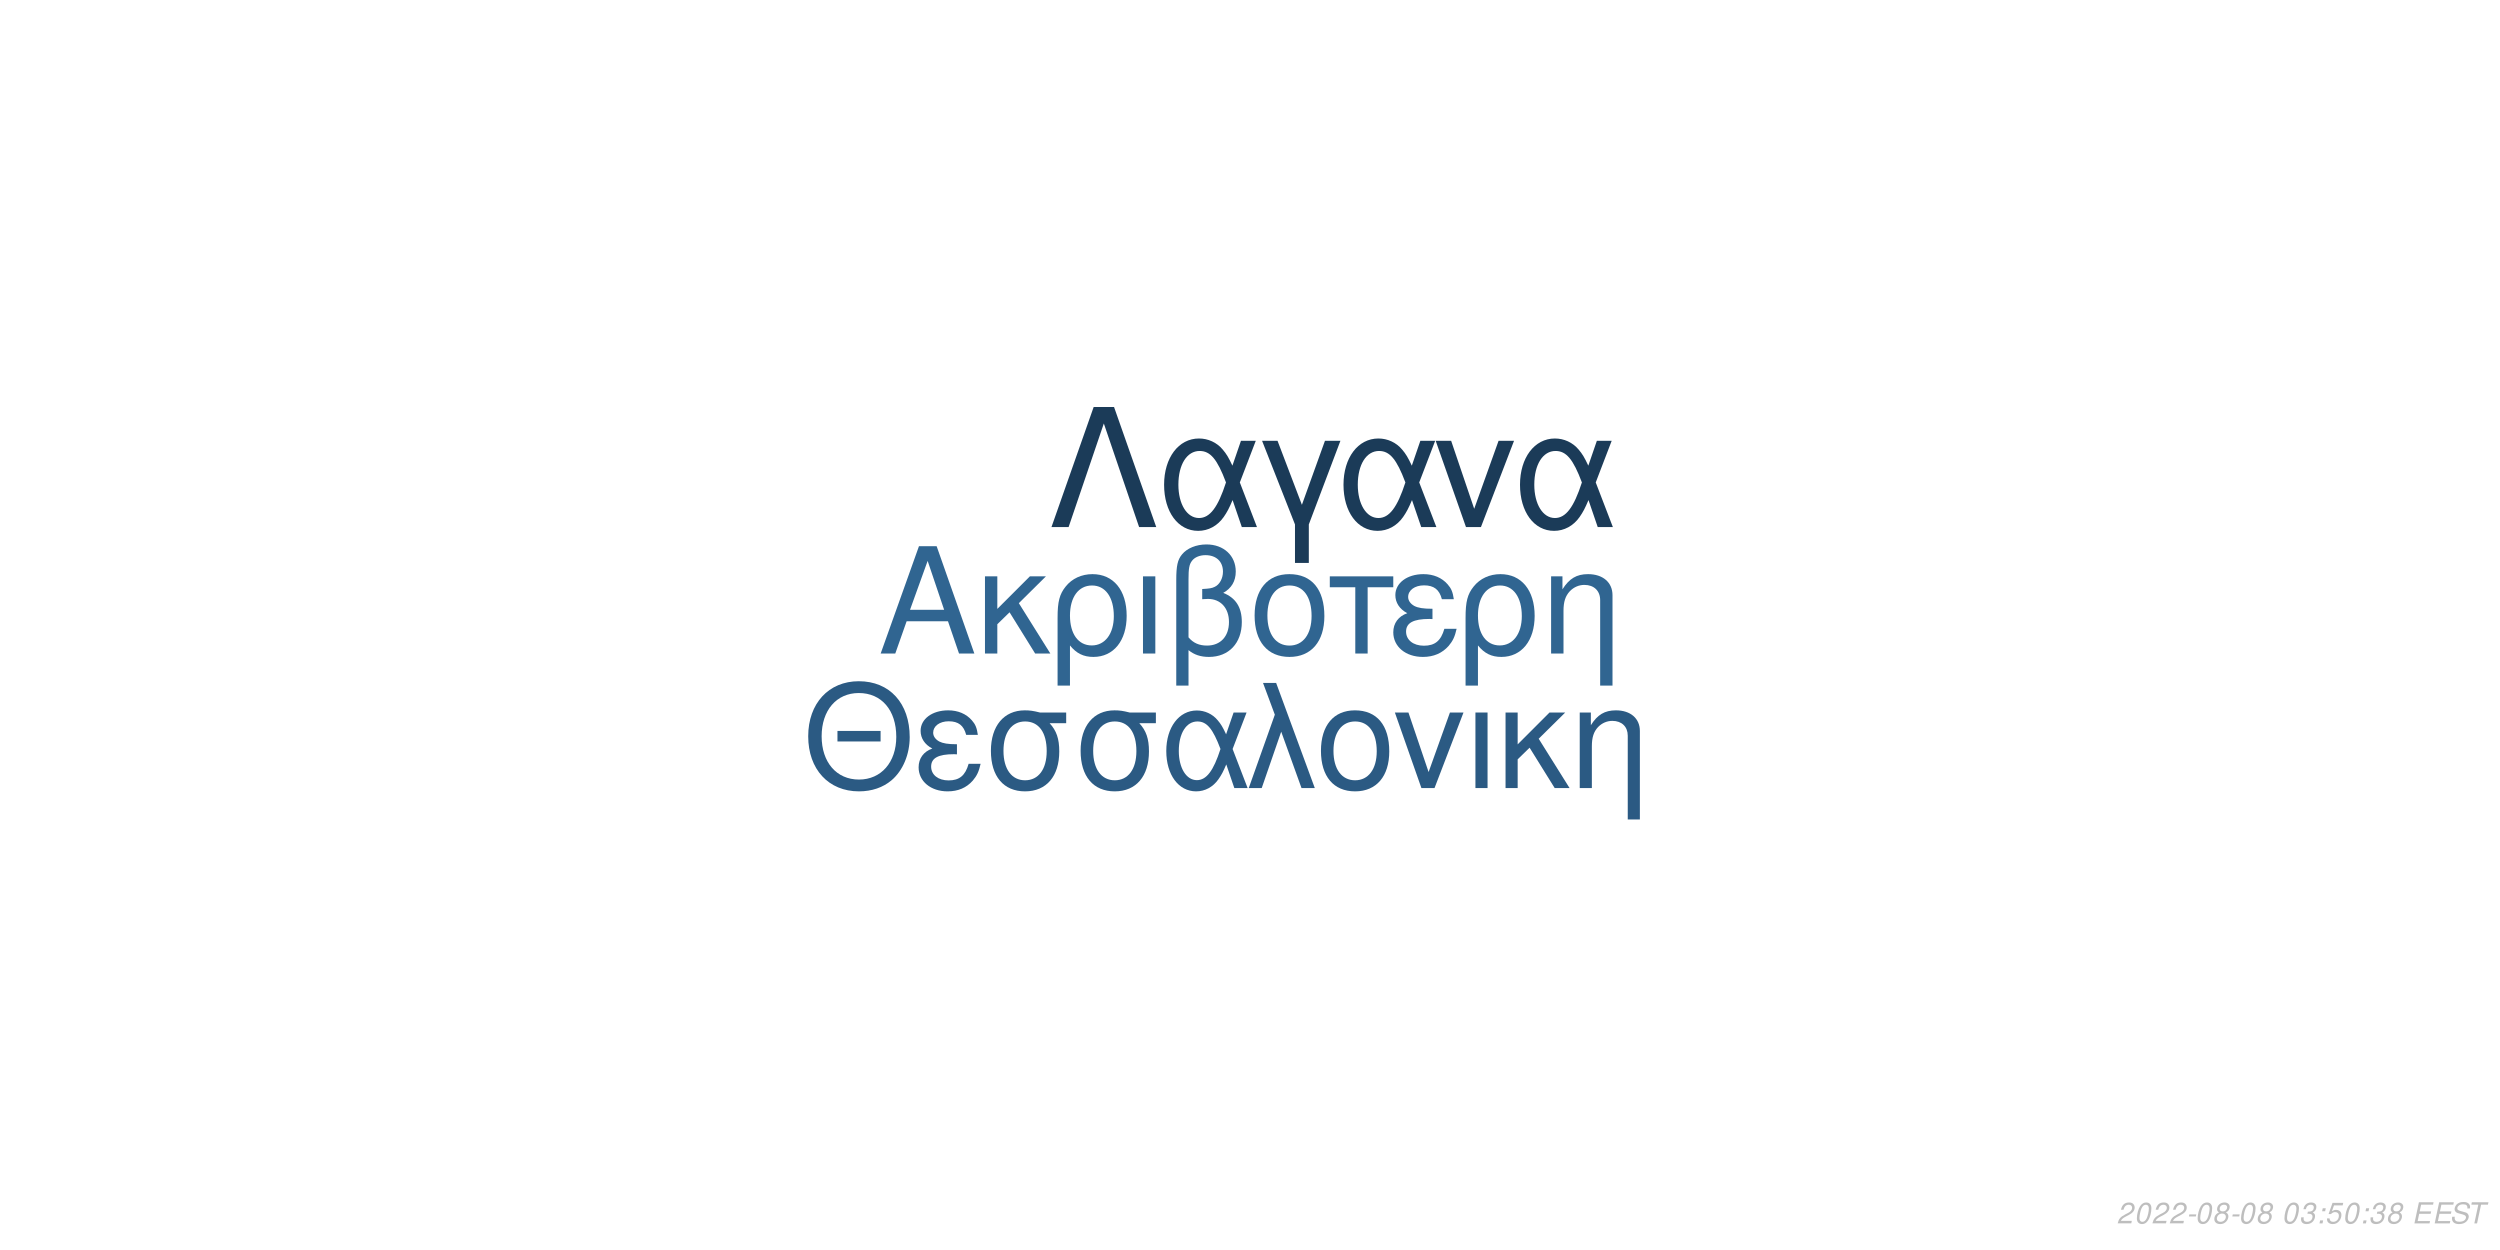
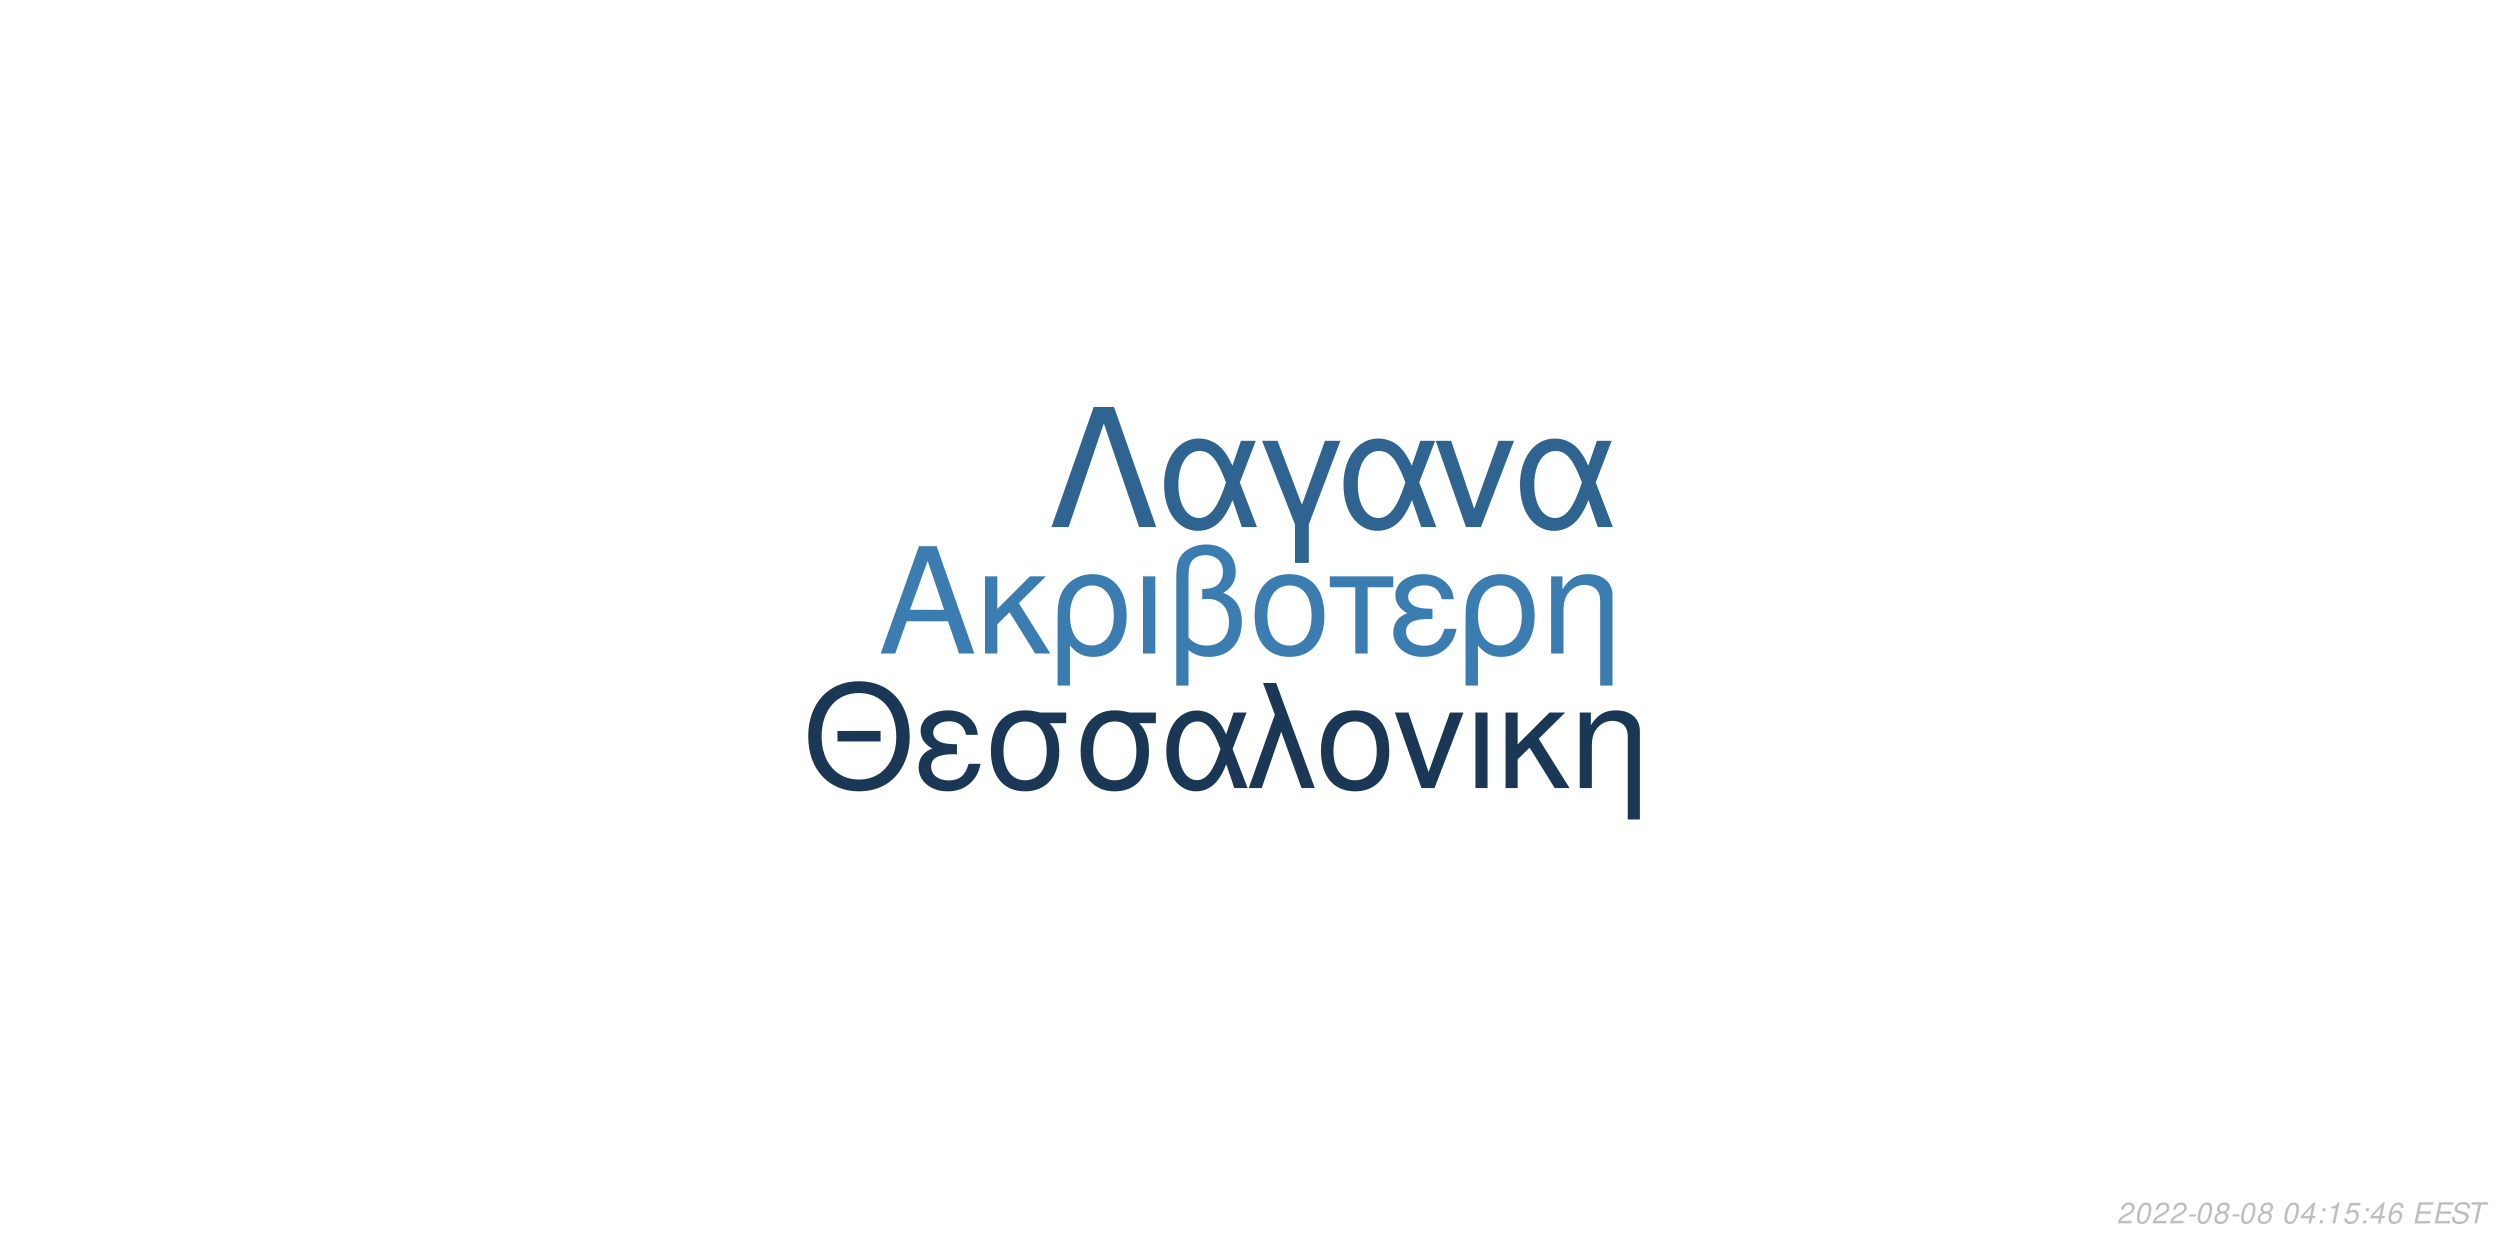
<svg xmlns="http://www.w3.org/2000/svg" xmlns:xlink="http://www.w3.org/1999/xlink" width="864pt" height="432pt" viewBox="0 0 864 432" version="1.1">
  <defs>
    <g>
      <symbol overflow="visible" id="glyph0-0">
        <path style="stroke:none;" d="" />
      </symbol>
      <symbol overflow="visible" id="glyph0-1">
        <path style="stroke:none;" d="M 24.125 -11.141 L 27.938 0 L 33.234 0 L 20.203 -37.094 L 14.094 -37.094 L 0.859 0 L 5.906 0 L 9.828 -11.141 Z M 22.797 -15.109 L 11 -15.109 L 17.094 -32.016 Z M 22.797 -15.109 " />
      </symbol>
      <symbol overflow="visible" id="glyph0-2">
        <path style="stroke:none;" d="M 7.172 -15.422 L 7.172 -26.672 L 2.906 -26.672 L 2.906 0 L 7.172 0 L 7.172 -10.125 L 11.406 -14.25 L 20.25 0 L 25.5 0 L 14.609 -17.406 L 23.969 -26.672 L 18.422 -26.672 Z M 7.172 -15.422 " />
      </symbol>
      <symbol overflow="visible" id="glyph0-3">
        <path style="stroke:none;" d="M 3 11.094 L 7.281 11.094 L 7.281 -2.797 C 9.516 -0.047 11.953 1.172 15.375 1.172 C 22.344 1.172 26.875 -4.422 26.875 -13.031 C 26.875 -21.891 22.297 -27.438 15.062 -27.438 C 11.297 -27.438 7.984 -25.906 5.797 -23.156 C 3.672 -20.516 3 -17.969 3 -12.359 Z M 14.906 -23.516 C 19.547 -23.516 22.438 -19.438 22.438 -12.922 C 22.438 -6.812 19.391 -2.797 14.812 -2.797 C 10.172 -2.797 7.281 -6.766 7.281 -13.125 C 7.281 -19.484 10.234 -23.516 14.906 -23.516 Z M 14.906 -23.516 " />
      </symbol>
      <symbol overflow="visible" id="glyph0-4">
        <path style="stroke:none;" d="M 3.516 0 L 7.781 0 L 7.781 -26.672 L 3.516 -26.672 Z M 3.516 0 " />
      </symbol>
      <symbol overflow="visible" id="glyph0-5">
        <path style="stroke:none;" d="M 4.016 11.094 L 8.25 11.094 L 8.25 -1.172 C 10.172 0.406 12.422 1.172 15.312 1.172 C 22.188 1.172 26.672 -3.609 26.672 -10.891 C 26.672 -15.984 24.578 -19.234 20.25 -20.969 C 23.109 -22.547 24.578 -25.031 24.578 -28.344 C 24.578 -33.844 20.406 -37.703 14.453 -37.703 C 10.938 -37.703 7.734 -36.391 6 -34.25 C 4.484 -32.422 4.016 -30.328 4.016 -25.391 Z M 8.25 -25.656 C 8.25 -29.359 8.5 -30.844 9.469 -32.062 C 10.375 -33.281 12.156 -34 14.094 -34 C 17.812 -34 20.156 -31.812 20.156 -28.297 C 20.156 -25.953 18.984 -23.812 17.297 -23.047 C 16.281 -22.547 15.469 -22.438 12.984 -22.297 L 12.984 -18.781 C 13.734 -18.828 14.344 -18.875 14.969 -18.875 C 19.344 -18.875 22.234 -15.719 22.234 -10.891 C 22.234 -5.906 19.281 -2.75 14.656 -2.75 C 11.953 -2.75 9.922 -3.609 8.25 -5.594 Z M 8.25 -25.656 " />
      </symbol>
      <symbol overflow="visible" id="glyph0-6">
        <path style="stroke:none;" d="M 14.094 -27.438 C 6.562 -27.438 2.094 -22.094 2.094 -13.125 C 2.094 -4.125 6.562 1.172 14.141 1.172 C 21.672 1.172 26.203 -4.172 26.203 -12.922 C 26.203 -22.188 21.828 -27.438 14.094 -27.438 Z M 14.141 -23.516 C 18.938 -23.516 21.781 -19.594 21.781 -12.984 C 21.781 -6.672 18.828 -2.75 14.141 -2.75 C 9.422 -2.75 6.516 -6.672 6.516 -13.125 C 6.516 -19.594 9.422 -23.516 14.141 -23.516 Z M 14.141 -23.516 " />
      </symbol>
      <symbol overflow="visible" id="glyph0-7">
        <path style="stroke:none;" d="M 7.891 0 L 12.156 0 L 12.156 -22.906 L 21.016 -22.906 L 21.016 -26.672 L -0.922 -26.672 L -0.922 -22.906 L 7.891 -22.906 Z M 7.891 0 " />
      </symbol>
      <symbol overflow="visible" id="glyph0-8">
        <path style="stroke:none;" d="M 14.562 -15.469 C 11.344 -15.469 9.562 -15.781 8.297 -16.438 C 6.922 -17.203 6.156 -18.328 6.156 -19.547 C 6.156 -21.891 8.453 -23.562 11.656 -23.562 C 15.062 -23.562 16.953 -22.094 17.812 -18.781 L 21.938 -18.781 C 21.578 -21.266 21.062 -22.5 19.797 -23.922 C 17.812 -26.203 14.906 -27.438 11.453 -27.438 C 5.797 -27.438 1.734 -24.375 1.734 -20.203 C 1.734 -17.609 3.156 -15.375 5.859 -13.938 C 2.797 -12.875 1.016 -10.484 1.016 -7.328 C 1.016 -2.391 5.297 1.172 11.25 1.172 C 14.969 1.172 17.906 -0.109 20.156 -2.641 C 21.578 -4.328 22.297 -5.797 22.906 -8.547 L 18.672 -8.547 C 17.5 -4.422 15.422 -2.703 11.609 -2.703 C 7.938 -2.703 5.438 -4.688 5.438 -7.578 C 5.438 -10.578 7.938 -11.953 13.484 -11.953 C 13.641 -11.953 14.094 -11.953 14.562 -11.906 Z M 14.562 -15.469 " />
      </symbol>
      <symbol overflow="visible" id="glyph0-9">
        <path style="stroke:none;" d="M 3.562 -26.672 L 3.562 0 L 7.844 0 L 7.844 -14.703 C 7.844 -17.906 8.5 -19.891 10.031 -21.531 C 11.406 -22.953 13.188 -23.719 15.062 -23.719 C 18.375 -23.719 20.516 -21.672 20.516 -18.469 L 20.516 11.094 L 24.781 11.094 L 24.781 -20.156 C 24.781 -24.578 21.469 -27.438 16.328 -27.438 C 12.359 -27.438 9.828 -25.906 7.484 -22.188 L 7.484 -26.672 Z M 3.562 -26.672 " />
      </symbol>
      <symbol overflow="visible" id="glyph1-0">
        <path style="stroke:none;" d="" />
      </symbol>
      <symbol overflow="visible" id="glyph1-1">
        <path style="stroke:none;" d="M 26.859 -19.734 L 11.953 -19.734 L 11.953 -16.094 L 26.859 -16.094 Z M 19.328 -36.922 C 8.922 -36.922 1.844 -29.25 1.844 -17.891 C 1.844 -6.484 8.875 1.141 19.391 1.141 C 23.812 1.141 27.703 -0.203 30.641 -2.688 C 34.578 -6.031 36.922 -11.656 36.922 -17.594 C 36.922 -29.297 30 -36.922 19.328 -36.922 Z M 19.328 -32.844 C 27.203 -32.844 32.281 -26.906 32.281 -17.688 C 32.281 -8.922 27.062 -2.938 19.391 -2.938 C 11.609 -2.938 6.484 -8.922 6.484 -17.891 C 6.484 -26.859 11.609 -32.844 19.328 -32.844 Z M 19.328 -32.844 " />
      </symbol>
      <symbol overflow="visible" id="glyph1-2">
        <path style="stroke:none;" d="M 14.25 -15.141 C 11.109 -15.141 9.375 -15.453 8.125 -16.094 C 6.781 -16.844 6.031 -17.938 6.031 -19.141 C 6.031 -21.422 8.266 -23.078 11.406 -23.078 C 14.75 -23.078 16.594 -21.625 17.438 -18.391 L 21.469 -18.391 C 21.125 -20.828 20.625 -22.031 19.391 -23.422 C 17.438 -25.656 14.594 -26.859 11.219 -26.859 C 5.688 -26.859 1.688 -23.875 1.688 -19.781 C 1.688 -17.234 3.094 -15.047 5.734 -13.656 C 2.734 -12.609 1 -10.266 1 -7.172 C 1 -2.344 5.188 1.141 11.016 1.141 C 14.656 1.141 17.547 -0.094 19.734 -2.594 C 21.125 -4.234 21.828 -5.688 22.422 -8.375 L 18.281 -8.375 C 17.141 -4.328 15.094 -2.641 11.359 -2.641 C 7.766 -2.641 5.328 -4.578 5.328 -7.422 C 5.328 -10.359 7.766 -11.703 13.203 -11.703 C 13.359 -11.703 13.797 -11.703 14.25 -11.656 Z M 14.25 -15.141 " />
      </symbol>
      <symbol overflow="visible" id="glyph1-3">
        <path style="stroke:none;" d="M 29 -26.109 L 19.938 -26.109 C 17.594 -26.703 16.438 -26.859 14.703 -26.859 C 7.469 -26.859 2.984 -21.469 2.984 -12.859 C 2.984 -4.031 7.375 1.141 14.797 1.141 C 22.172 1.141 26.609 -4.078 26.609 -12.656 C 26.609 -17.047 25.656 -19.828 23.266 -22.422 L 29 -22.422 Z M 14.797 -23.016 C 19.531 -23.016 22.266 -19.234 22.266 -12.75 C 22.266 -6.531 19.438 -2.688 14.797 -2.688 C 10.172 -2.688 7.328 -6.531 7.328 -12.859 C 7.328 -19.188 10.172 -23.016 14.797 -23.016 Z M 14.797 -23.016 " />
      </symbol>
      <symbol overflow="visible" id="glyph1-4">
        <path style="stroke:none;" d="M 29.344 -26.109 L 24.859 -26.109 L 22.266 -18.578 C 21.125 -21.031 20.484 -22.125 19.328 -23.469 C 17.547 -25.609 14.906 -26.812 12.156 -26.812 C 5.984 -26.812 1.594 -20.984 1.594 -12.812 C 1.594 -4.578 5.828 1.141 11.906 1.141 C 14.953 1.141 17.734 -0.344 19.625 -3.047 C 20.672 -4.531 21.281 -5.688 22.328 -8.172 L 25.109 0 L 29.703 0 L 24.516 -13.5 Z M 20.328 -13.5 C 17.891 -5.922 15.453 -2.734 12.156 -2.734 C 8.516 -2.734 5.922 -6.922 5.922 -12.812 C 5.922 -18.938 8.516 -23.016 12.359 -23.016 C 15.594 -23.016 17.688 -20.531 20.328 -13.5 Z M 20.328 -13.5 " />
      </symbol>
      <symbol overflow="visible" id="glyph1-5">
        <path style="stroke:none;" d="M 1.094 0 L 5.578 0 L 12.312 -19.484 L 19.328 0 L 23.922 0 L 10.562 -36.328 L 6.031 -36.328 L 10.109 -25.359 Z M 1.094 0 " />
      </symbol>
      <symbol overflow="visible" id="glyph1-6">
        <path style="stroke:none;" d="M 13.797 -26.859 C 6.422 -26.859 2.047 -21.625 2.047 -12.859 C 2.047 -4.031 6.422 1.141 13.859 1.141 C 21.234 1.141 25.656 -4.078 25.656 -12.656 C 25.656 -21.719 21.375 -26.859 13.797 -26.859 Z M 13.859 -23.016 C 18.531 -23.016 21.328 -19.188 21.328 -12.703 C 21.328 -6.531 18.438 -2.688 13.859 -2.688 C 9.219 -2.688 6.375 -6.531 6.375 -12.859 C 6.375 -19.188 9.219 -23.016 13.859 -23.016 Z M 13.859 -23.016 " />
      </symbol>
      <symbol overflow="visible" id="glyph1-7">
        <path style="stroke:none;" d="M 14.297 0 L 24.312 -26.109 L 19.625 -26.109 L 12.25 -5.531 L 5.281 -26.109 L 0.594 -26.109 L 9.766 0 Z M 14.297 0 " />
      </symbol>
      <symbol overflow="visible" id="glyph1-8">
        <path style="stroke:none;" d="M 3.438 0 L 7.625 0 L 7.625 -26.109 L 3.438 -26.109 Z M 3.438 0 " />
      </symbol>
      <symbol overflow="visible" id="glyph1-9">
        <path style="stroke:none;" d="M 7.031 -15.094 L 7.031 -26.109 L 2.844 -26.109 L 2.844 0 L 7.031 0 L 7.031 -9.922 L 11.156 -13.953 L 19.828 0 L 24.969 0 L 14.297 -17.047 L 23.469 -26.109 L 18.031 -26.109 Z M 7.031 -15.094 " />
      </symbol>
      <symbol overflow="visible" id="glyph1-10">
        <path style="stroke:none;" d="M 3.484 -26.109 L 3.484 0 L 7.672 0 L 7.672 -14.406 C 7.672 -17.547 8.328 -19.484 9.812 -21.078 C 11.156 -22.469 12.906 -23.219 14.75 -23.219 C 17.984 -23.219 20.078 -21.234 20.078 -18.094 L 20.078 10.859 L 24.266 10.859 L 24.266 -19.734 C 24.266 -24.062 21.031 -26.859 16 -26.859 C 12.109 -26.859 9.609 -25.359 7.328 -21.719 L 7.328 -26.109 Z M 3.484 -26.109 " />
      </symbol>
      <symbol overflow="visible" id="glyph2-0">
        <path style="stroke:none;" d="" />
      </symbol>
      <symbol overflow="visible" id="glyph2-1">
        <path style="stroke:none;" d="M 22.531 -41.484 L 15.484 -41.484 L 0.906 0 L 6.828 0 L 19 -35.797 L 31.188 0 L 37.109 0 Z M 22.531 -41.484 " />
      </symbol>
      <symbol overflow="visible" id="glyph2-2">
        <path style="stroke:none;" d="M 33.516 -29.812 L 28.391 -29.812 L 25.438 -21.219 C 24.125 -24.016 23.391 -25.266 22.078 -26.797 C 20.031 -29.25 17.016 -30.609 13.891 -30.609 C 6.828 -30.609 1.828 -23.953 1.828 -14.625 C 1.828 -5.234 6.656 1.312 13.594 1.312 C 17.078 1.312 20.266 -0.391 22.422 -3.469 C 23.609 -5.172 24.297 -6.484 25.5 -9.328 L 28.688 0 L 33.922 0 L 28 -15.422 Z M 23.219 -15.422 C 20.422 -6.766 17.641 -3.125 13.891 -3.125 C 9.734 -3.125 6.766 -7.906 6.766 -14.625 C 6.766 -21.625 9.734 -26.297 14.109 -26.297 C 17.812 -26.297 20.203 -23.453 23.219 -15.422 Z M 23.219 -15.422 " />
      </symbol>
      <symbol overflow="visible" id="glyph2-3">
        <path style="stroke:none;" d="M 12.062 12.406 L 16.844 12.406 L 16.844 -0.906 L 27.766 -29.812 L 22.422 -29.812 L 14.453 -7.688 L 6.031 -29.812 L 0.688 -29.812 L 12.062 -0.906 Z M 12.062 12.406 " />
      </symbol>
      <symbol overflow="visible" id="glyph2-4">
        <path style="stroke:none;" d="M 16.328 0 L 27.766 -29.812 L 22.422 -29.812 L 14 -6.312 L 6.031 -29.812 L 0.688 -29.812 L 11.156 0 Z M 16.328 0 " />
      </symbol>
      <symbol overflow="visible" id="glyph3-0">
        <path style="stroke:none;" d="" />
      </symbol>
      <symbol overflow="visible" id="glyph3-1">
        <path style="stroke:none;" d="M 5.234 -0.875 L 1.469 -0.875 C 1.641 -1.375 2.203 -1.891 3.109 -2.344 L 4.234 -2.938 C 5.562 -3.625 6.219 -4.469 6.219 -5.484 C 6.219 -5.938 6.062 -6.359 5.797 -6.656 C 5.469 -7.047 4.984 -7.234 4.312 -7.234 C 2.766 -7.234 1.891 -6.453 1.484 -4.734 L 2.375 -4.734 C 2.484 -5.188 2.609 -5.484 2.797 -5.75 C 3.094 -6.203 3.609 -6.453 4.188 -6.453 C 4.891 -6.453 5.344 -6.031 5.344 -5.375 C 5.344 -4.703 4.859 -4.094 4.016 -3.656 L 2.984 -3.125 C 1.234 -2.188 0.797 -1.656 0.344 -0.016 L 5.047 -0.016 Z M 5.234 -0.875 " />
      </symbol>
      <symbol overflow="visible" id="glyph3-2">
        <path style="stroke:none;" d="M 4.203 -7.234 C 3.375 -7.234 2.688 -6.812 2.125 -5.984 C 1.484 -5.047 0.984 -3.188 0.984 -1.734 C 0.984 -1.109 1.172 -0.562 1.484 -0.266 C 1.797 0.047 2.281 0.234 2.766 0.234 C 3.625 0.234 4.281 -0.156 4.859 -1.016 C 5.516 -1.953 6 -3.797 6 -5.266 C 6 -6.5 5.328 -7.234 4.203 -7.234 Z M 4.094 -6.453 C 4.734 -6.453 5.125 -5.984 5.125 -5.156 C 5.125 -4.203 4.781 -2.625 4.406 -1.812 C 3.984 -0.938 3.516 -0.547 2.875 -0.547 C 2.25 -0.547 1.875 -1.031 1.875 -1.828 C 1.875 -2.797 2.203 -4.344 2.594 -5.203 C 2.984 -6.047 3.453 -6.453 4.094 -6.453 Z M 4.094 -6.453 " />
      </symbol>
      <symbol overflow="visible" id="glyph3-3">
        <path style="stroke:none;" d="M 3.516 -3.125 L 1.125 -3.125 L 0.969 -2.406 L 3.359 -2.406 Z M 3.516 -3.125 " />
      </symbol>
      <symbol overflow="visible" id="glyph3-4">
        <path style="stroke:none;" d="M 4.766 -3.797 C 5.078 -3.969 5.234 -4.078 5.438 -4.234 C 5.812 -4.594 6.062 -5.172 6.062 -5.734 C 6.062 -6.625 5.344 -7.234 4.266 -7.234 C 2.812 -7.234 1.703 -6.219 1.703 -4.875 C 1.703 -4.406 1.875 -4.125 2.359 -3.812 C 1.297 -3.312 0.75 -2.516 0.75 -1.469 C 0.75 -0.438 1.547 0.234 2.812 0.234 C 3.656 0.234 4.359 -0.094 4.938 -0.734 C 5.359 -1.234 5.609 -1.859 5.609 -2.438 C 5.609 -3.047 5.312 -3.516 4.766 -3.797 Z M 4.109 -6.453 C 4.797 -6.453 5.188 -6.125 5.188 -5.578 C 5.188 -5.266 5.062 -4.922 4.859 -4.672 C 4.562 -4.312 4.188 -4.156 3.656 -4.156 C 2.984 -4.156 2.594 -4.453 2.594 -4.984 C 2.594 -5.859 3.203 -6.453 4.109 -6.453 Z M 3.453 -3.406 C 4.234 -3.406 4.734 -2.984 4.734 -2.312 C 4.734 -1.312 3.922 -0.547 2.875 -0.547 C 2.125 -0.547 1.625 -0.969 1.625 -1.625 C 1.625 -2.609 2.438 -3.406 3.453 -3.406 Z M 3.453 -3.406 " />
      </symbol>
      <symbol overflow="visible" id="glyph3-5">
        <path style="stroke:none;" d="" />
      </symbol>
      <symbol overflow="visible" id="glyph3-6">
-         <path style="stroke:none;" d="M 2.922 -3.312 C 3.125 -3.344 3.234 -3.344 3.375 -3.344 C 4.203 -3.344 4.688 -3 4.688 -2.406 C 4.688 -1.312 3.906 -0.547 2.781 -0.547 C 2.047 -0.547 1.594 -0.938 1.594 -1.562 C 1.594 -1.719 1.609 -1.844 1.656 -2.094 L 0.766 -2.094 C 0.734 -1.797 0.719 -1.641 0.719 -1.469 C 0.719 -0.375 1.406 0.234 2.641 0.234 C 3.547 0.234 4.297 -0.078 4.812 -0.656 C 5.266 -1.156 5.562 -1.875 5.562 -2.547 C 5.562 -3.125 5.344 -3.453 4.797 -3.734 C 5.641 -4.234 6.016 -4.844 6.016 -5.734 C 6.016 -6.656 5.312 -7.234 4.203 -7.234 C 3.375 -7.234 2.672 -6.938 2.188 -6.375 C 1.891 -6.031 1.703 -5.641 1.516 -4.906 L 2.391 -4.906 C 2.5 -5.359 2.594 -5.594 2.734 -5.812 C 3.047 -6.234 3.516 -6.453 4.078 -6.453 C 4.734 -6.453 5.141 -6.125 5.141 -5.578 C 5.141 -5.188 5.016 -4.797 4.797 -4.547 C 4.516 -4.234 4 -4.062 3.266 -4.062 L 3.078 -4.062 Z M 2.922 -3.312 " />
+         <path style="stroke:none;" d="M 3.625 -1.75 L 3.266 0 L 4.141 0 L 4.516 -1.75 L 5.562 -1.75 L 5.734 -2.531 L 4.688 -2.531 L 5.688 -7.234 L 5.016 -7.234 L 0.844 -2.672 L 0.641 -1.75 Z M 3.797 -2.531 L 1.594 -2.531 L 4.469 -5.703 Z M 3.797 -2.531 " />
      </symbol>
      <symbol overflow="visible" id="glyph3-7">
        <path style="stroke:none;" d="M 2.359 -1.031 L 1.312 -1.031 L 1.094 0 L 2.141 0 Z M 3.266 -5.234 L 2.219 -5.234 L 2 -4.203 L 3.047 -4.203 Z M 3.266 -5.234 " />
      </symbol>
      <symbol overflow="visible" id="glyph3-8">
+         <path style="stroke:none;" d="M 3.703 -5.188 L 2.594 0 L 3.469 0 L 5.016 -7.234 L 4.438 -7.234 C 3.906 -6.156 3.688 -6.016 2.234 -5.812 L 2.109 -5.188 Z M 3.703 -5.188 " />
+       </symbol>
+       <symbol overflow="visible" id="glyph3-9">
        <path style="stroke:none;" d="M 6.297 -7.094 L 2.594 -7.094 L 1.234 -3.234 L 2.047 -3.234 C 2.656 -3.766 2.938 -3.906 3.531 -3.906 C 4.328 -3.906 4.797 -3.453 4.797 -2.688 C 4.797 -1.438 3.969 -0.547 2.828 -0.547 C 2.031 -0.547 1.609 -0.938 1.578 -1.734 L 0.703 -1.734 L 0.703 -1.516 C 0.703 -0.938 0.844 -0.547 1.188 -0.266 C 1.562 0.062 2.078 0.234 2.703 0.234 C 3.656 0.234 4.391 -0.156 4.984 -0.922 C 5.422 -1.5 5.672 -2.234 5.672 -2.953 C 5.672 -4 4.938 -4.672 3.812 -4.672 C 3.328 -4.672 2.906 -4.547 2.406 -4.234 L 3.109 -6.219 L 6.109 -6.219 Z M 6.297 -7.094 " />
      </symbol>
-       <symbol overflow="visible" id="glyph3-9">
+       <symbol overflow="visible" id="glyph3-10">
+         <path style="stroke:none;" d="M 6.125 -5.344 L 6.141 -5.625 C 6.141 -6.609 5.453 -7.234 4.391 -7.234 C 3.438 -7.234 2.641 -6.719 2.016 -5.703 C 1.422 -4.781 0.938 -2.953 0.938 -1.688 C 0.938 -0.516 1.688 0.234 2.859 0.234 C 3.703 0.234 4.438 -0.156 5 -0.875 C 5.406 -1.422 5.672 -2.156 5.672 -2.766 C 5.672 -3.812 4.969 -4.5 3.906 -4.5 C 3.234 -4.5 2.672 -4.234 2.094 -3.625 C 2.406 -5.375 3.234 -6.453 4.25 -6.453 C 4.703 -6.453 5.062 -6.234 5.172 -5.844 C 5.203 -5.719 5.234 -5.578 5.25 -5.344 Z M 3.656 -3.734 C 4.344 -3.734 4.797 -3.281 4.797 -2.625 C 4.797 -1.469 3.984 -0.547 2.984 -0.547 C 2.297 -0.547 1.812 -1.047 1.812 -1.766 C 1.812 -2.859 2.625 -3.734 3.656 -3.734 Z M 3.656 -3.734 " />
+       </symbol>
+       <symbol overflow="visible" id="glyph3-11">
        <path style="stroke:none;" d="M 2.547 -3.312 L 6.5 -3.312 L 6.688 -4.141 L 2.719 -4.141 L 3.219 -6.469 L 7.344 -6.469 L 7.516 -7.297 L 2.453 -7.297 L 0.906 0 L 6.125 0 L 6.297 -0.812 L 2.016 -0.812 Z M 2.547 -3.312 " />
      </symbol>
-       <symbol overflow="visible" id="glyph3-10">
+       <symbol overflow="visible" id="glyph3-12">
        <path style="stroke:none;" d="M 7.062 -5.156 C 7.125 -5.438 7.141 -5.562 7.141 -5.703 C 7.141 -6.156 6.938 -6.594 6.594 -6.891 C 6.188 -7.25 5.656 -7.406 4.875 -7.406 C 3.844 -7.406 3.047 -7.125 2.5 -6.562 C 2.094 -6.141 1.781 -5.438 1.781 -4.922 C 1.781 -4.297 2.219 -3.766 2.891 -3.562 L 4.594 -3.094 C 5.406 -2.859 5.734 -2.578 5.734 -2.094 C 5.734 -1.781 5.547 -1.406 5.266 -1.141 C 4.844 -0.766 4.266 -0.578 3.453 -0.578 C 2.328 -0.578 1.812 -0.984 1.812 -1.906 C 1.812 -2.047 1.812 -2.125 1.844 -2.312 L 0.984 -2.312 C 0.906 -2.062 0.891 -1.906 0.891 -1.688 C 0.891 -0.484 1.797 0.234 3.297 0.234 C 4.359 0.234 5.234 -0.062 5.812 -0.609 C 6.344 -1.078 6.688 -1.797 6.688 -2.375 C 6.688 -2.641 6.609 -2.906 6.453 -3.156 C 6.234 -3.5 5.938 -3.703 5.469 -3.828 L 3.75 -4.312 C 2.984 -4.547 2.734 -4.734 2.734 -5.188 C 2.734 -5.547 2.875 -5.844 3.188 -6.109 C 3.547 -6.438 4.031 -6.594 4.703 -6.594 C 5.266 -6.594 5.688 -6.484 5.906 -6.297 C 6.094 -6.125 6.219 -5.797 6.219 -5.516 C 6.219 -5.422 6.203 -5.344 6.188 -5.156 Z M 7.062 -5.156 " />
      </symbol>
-       <symbol overflow="visible" id="glyph3-11">
+       <symbol overflow="visible" id="glyph3-13">
        <path style="stroke:none;" d="M 4.938 -6.469 L 7.312 -6.469 L 7.484 -7.297 L 1.75 -7.297 L 1.578 -6.469 L 3.984 -6.469 L 2.609 0 L 3.547 0 Z M 4.938 -6.469 " />
      </symbol>
    </g>
  </defs>
  <g id="surface1">
    <rect x="0" y="0" width="864" height="432" style="fill:rgb(100%,100%,100%);fill-opacity:1;stroke:none;" />
-     <g style="fill:rgb(18.824%,39.608%,56.863%);fill-opacity:1;">
+     <g style="fill:rgb(23.529%,49.02%,69.412%);fill-opacity:1;">
      <use xlink:href="#glyph0-1" x="303.5" y="225.861" />
      <use xlink:href="#glyph0-2" x="337.5" y="225.861" />
      <use xlink:href="#glyph0-3" x="362.5" y="225.861" />
      <use xlink:href="#glyph0-4" x="391.5" y="225.861" />
      <use xlink:href="#glyph0-5" x="402.5" y="225.861" />
      <use xlink:href="#glyph0-6" x="431.5" y="225.861" />
      <use xlink:href="#glyph0-7" x="460.5" y="225.861" />
      <use xlink:href="#glyph0-8" x="480.5" y="225.861" />
      <use xlink:href="#glyph0-3" x="503.5" y="225.861" />
      <use xlink:href="#glyph0-9" x="532.5" y="225.861" />
    </g>
-     <g style="fill:rgb(16.863%,35.294%,51.373%);fill-opacity:1;">
+     <g style="fill:rgb(10.196%,21.961%,33.333%);fill-opacity:1;">
      <use xlink:href="#glyph1-1" x="277.473" y="272.354" />
      <use xlink:href="#glyph1-2" x="316.473" y="272.354" />
      <use xlink:href="#glyph1-3" x="339.473" y="272.354" />
      <use xlink:href="#glyph1-3" x="370.473" y="272.354" />
      <use xlink:href="#glyph1-4" x="401.473" y="272.354" />
      <use xlink:href="#glyph1-5" x="430.473" y="272.354" />
      <use xlink:href="#glyph1-6" x="454.473" y="272.354" />
      <use xlink:href="#glyph1-7" x="481.473" y="272.354" />
      <use xlink:href="#glyph1-8" x="506.473" y="272.354" />
      <use xlink:href="#glyph1-9" x="517.473" y="272.354" />
      <use xlink:href="#glyph1-10" x="542.473" y="272.354" />
    </g>
-     <g style="fill:rgb(10.588%,23.137%,34.51%);fill-opacity:1;">
+     <g style="fill:rgb(18.824%,39.216%,56.471%);fill-opacity:1;">
      <use xlink:href="#glyph2-1" x="362.484" y="182.152" />
      <use xlink:href="#glyph2-2" x="400.484" y="182.152" />
      <use xlink:href="#glyph2-3" x="435.484" y="182.152" />
      <use xlink:href="#glyph2-2" x="462.484" y="182.152" />
      <use xlink:href="#glyph2-4" x="495.484" y="182.152" />
      <use xlink:href="#glyph2-2" x="523.484" y="182.152" />
    </g>
    <g style="fill:rgb(74.51%,74.51%,74.51%);fill-opacity:1;">
      <use xlink:href="#glyph3-1" x="731.52" y="422.81" />
      <use xlink:href="#glyph3-2" x="737.52" y="422.81" />
      <use xlink:href="#glyph3-1" x="743.52" y="422.81" />
      <use xlink:href="#glyph3-1" x="749.52" y="422.81" />
      <use xlink:href="#glyph3-3" x="755.52" y="422.81" />
      <use xlink:href="#glyph3-2" x="758.52" y="422.81" />
      <use xlink:href="#glyph3-4" x="764.52" y="422.81" />
      <use xlink:href="#glyph3-3" x="770.52" y="422.81" />
      <use xlink:href="#glyph3-2" x="773.52" y="422.81" />
      <use xlink:href="#glyph3-4" x="779.52" y="422.81" />
      <use xlink:href="#glyph3-5" x="785.52" y="422.81" />
      <use xlink:href="#glyph3-2" x="788.52" y="422.81" />
      <use xlink:href="#glyph3-6" x="794.52" y="422.81" />
      <use xlink:href="#glyph3-7" x="800.52" y="422.81" />
      <use xlink:href="#glyph3-8" x="803.52" y="422.81" />
-       <use xlink:href="#glyph3-2" x="809.52" y="422.81" />
+       <use xlink:href="#glyph3-9" x="809.52" y="422.81" />
      <use xlink:href="#glyph3-7" x="815.52" y="422.81" />
      <use xlink:href="#glyph3-6" x="818.52" y="422.81" />
-       <use xlink:href="#glyph3-4" x="824.52" y="422.81" />
+       <use xlink:href="#glyph3-10" x="824.52" y="422.81" />
      <use xlink:href="#glyph3-5" x="830.52" y="422.81" />
-       <use xlink:href="#glyph3-9" x="833.52" y="422.81" />
-       <use xlink:href="#glyph3-9" x="840.52" y="422.81" />
-       <use xlink:href="#glyph3-10" x="846.52" y="422.81" />
-       <use xlink:href="#glyph3-11" x="852.52" y="422.81" />
+       <use xlink:href="#glyph3-11" x="833.52" y="422.81" />
+       <use xlink:href="#glyph3-11" x="840.52" y="422.81" />
+       <use xlink:href="#glyph3-12" x="846.52" y="422.81" />
+       <use xlink:href="#glyph3-13" x="852.52" y="422.81" />
    </g>
  </g>
</svg>
